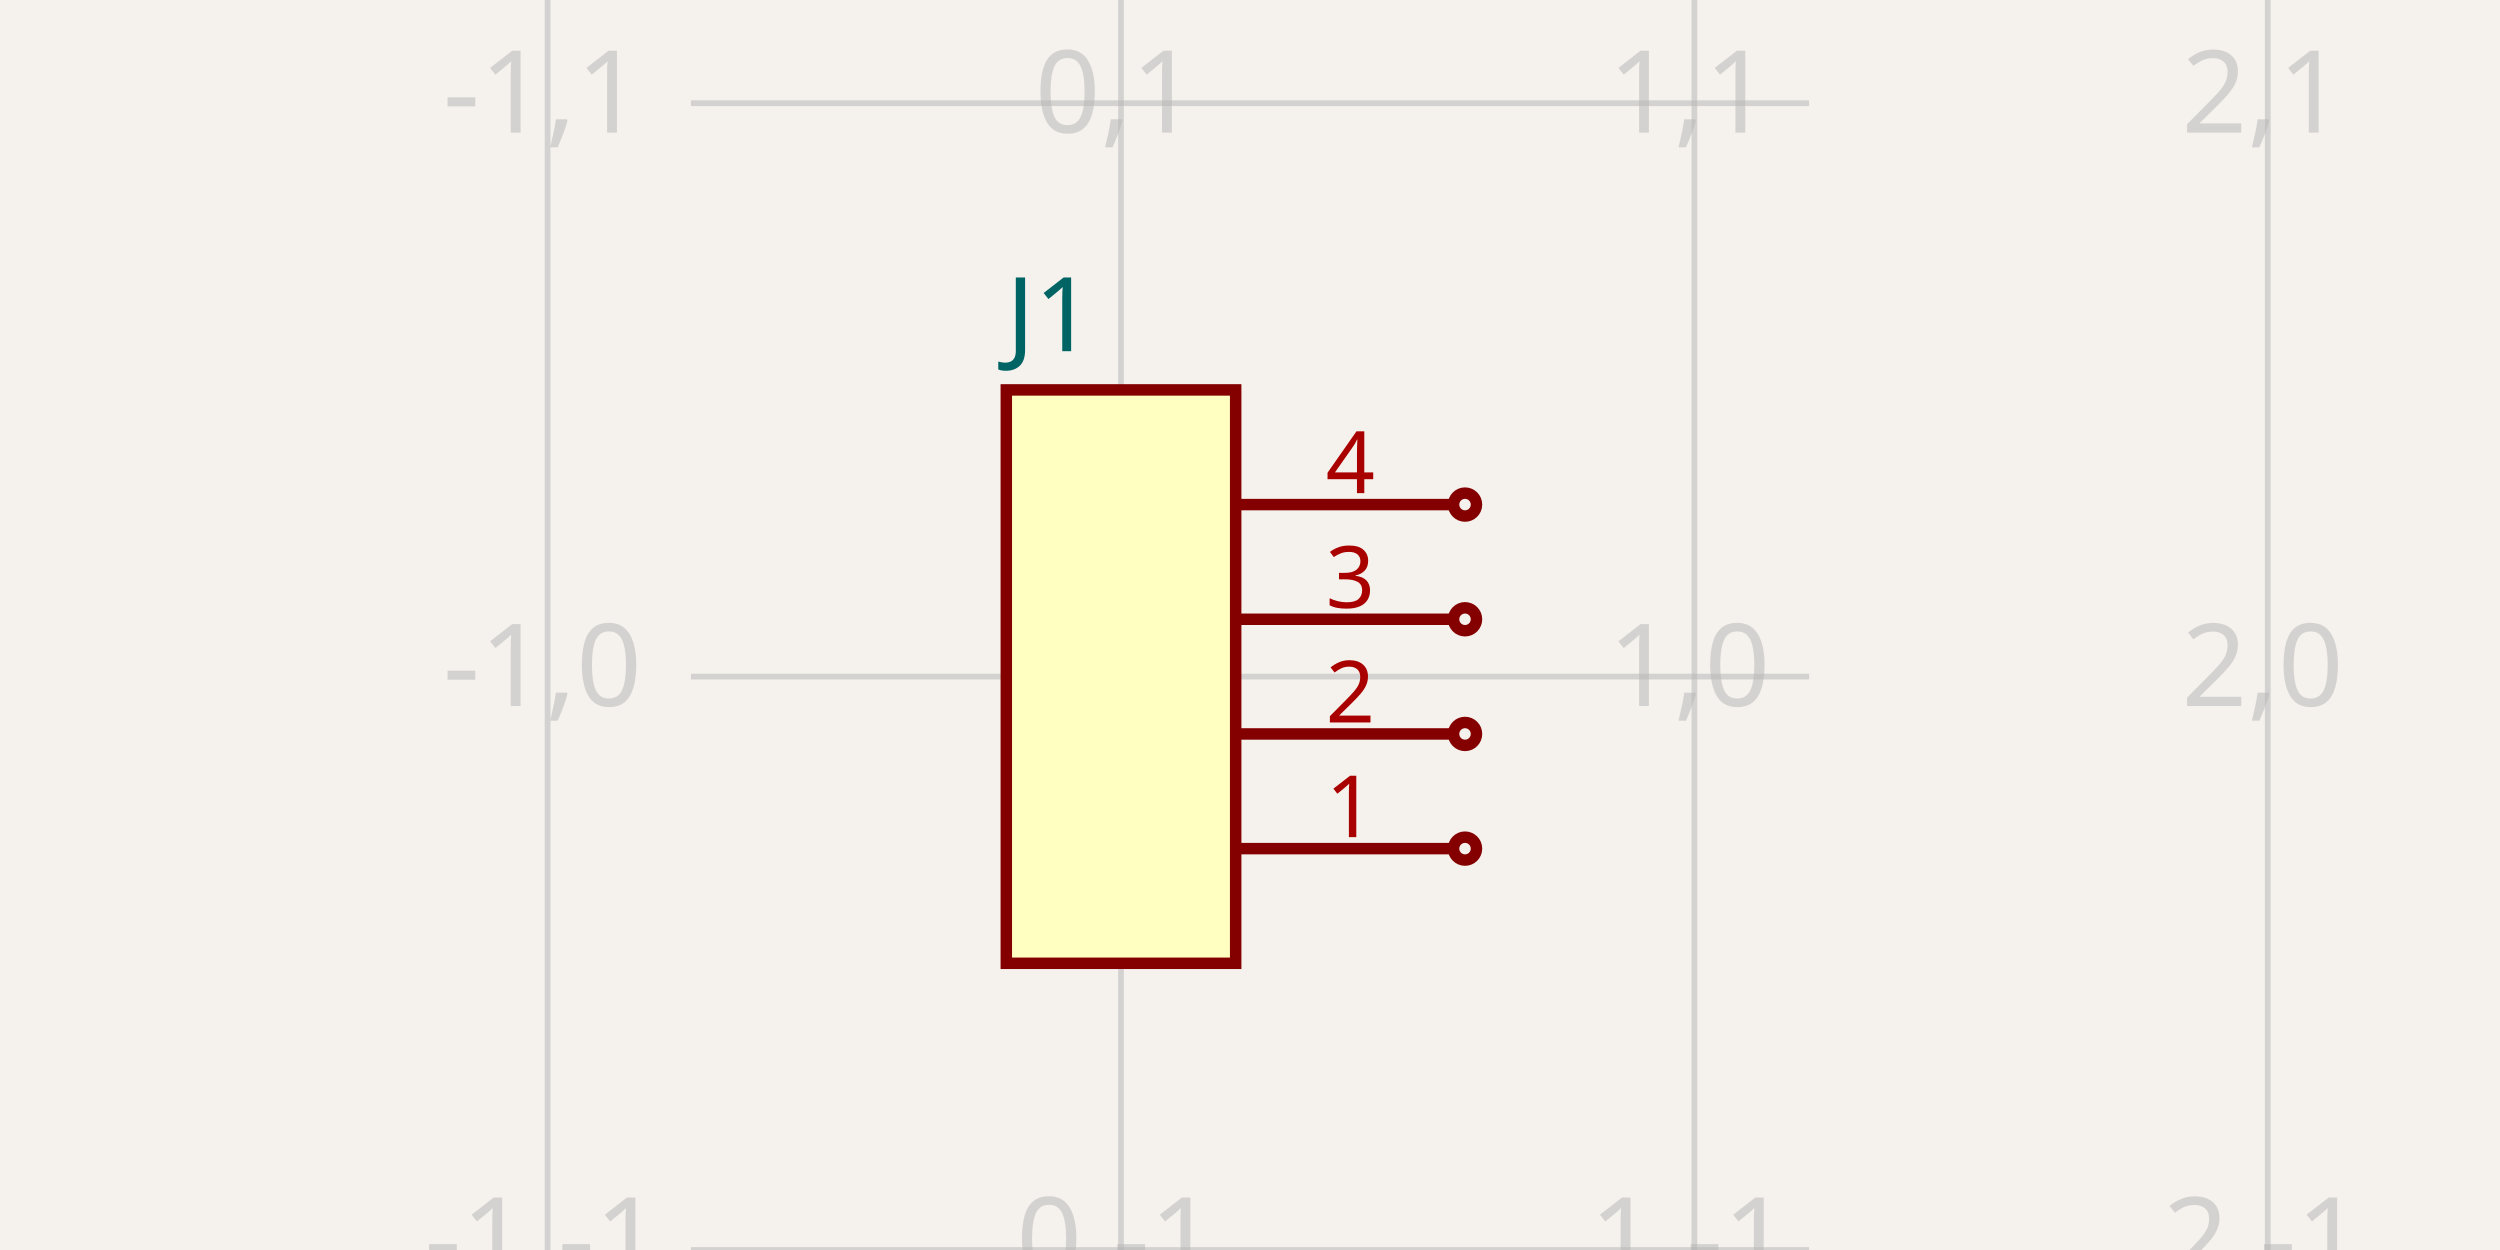
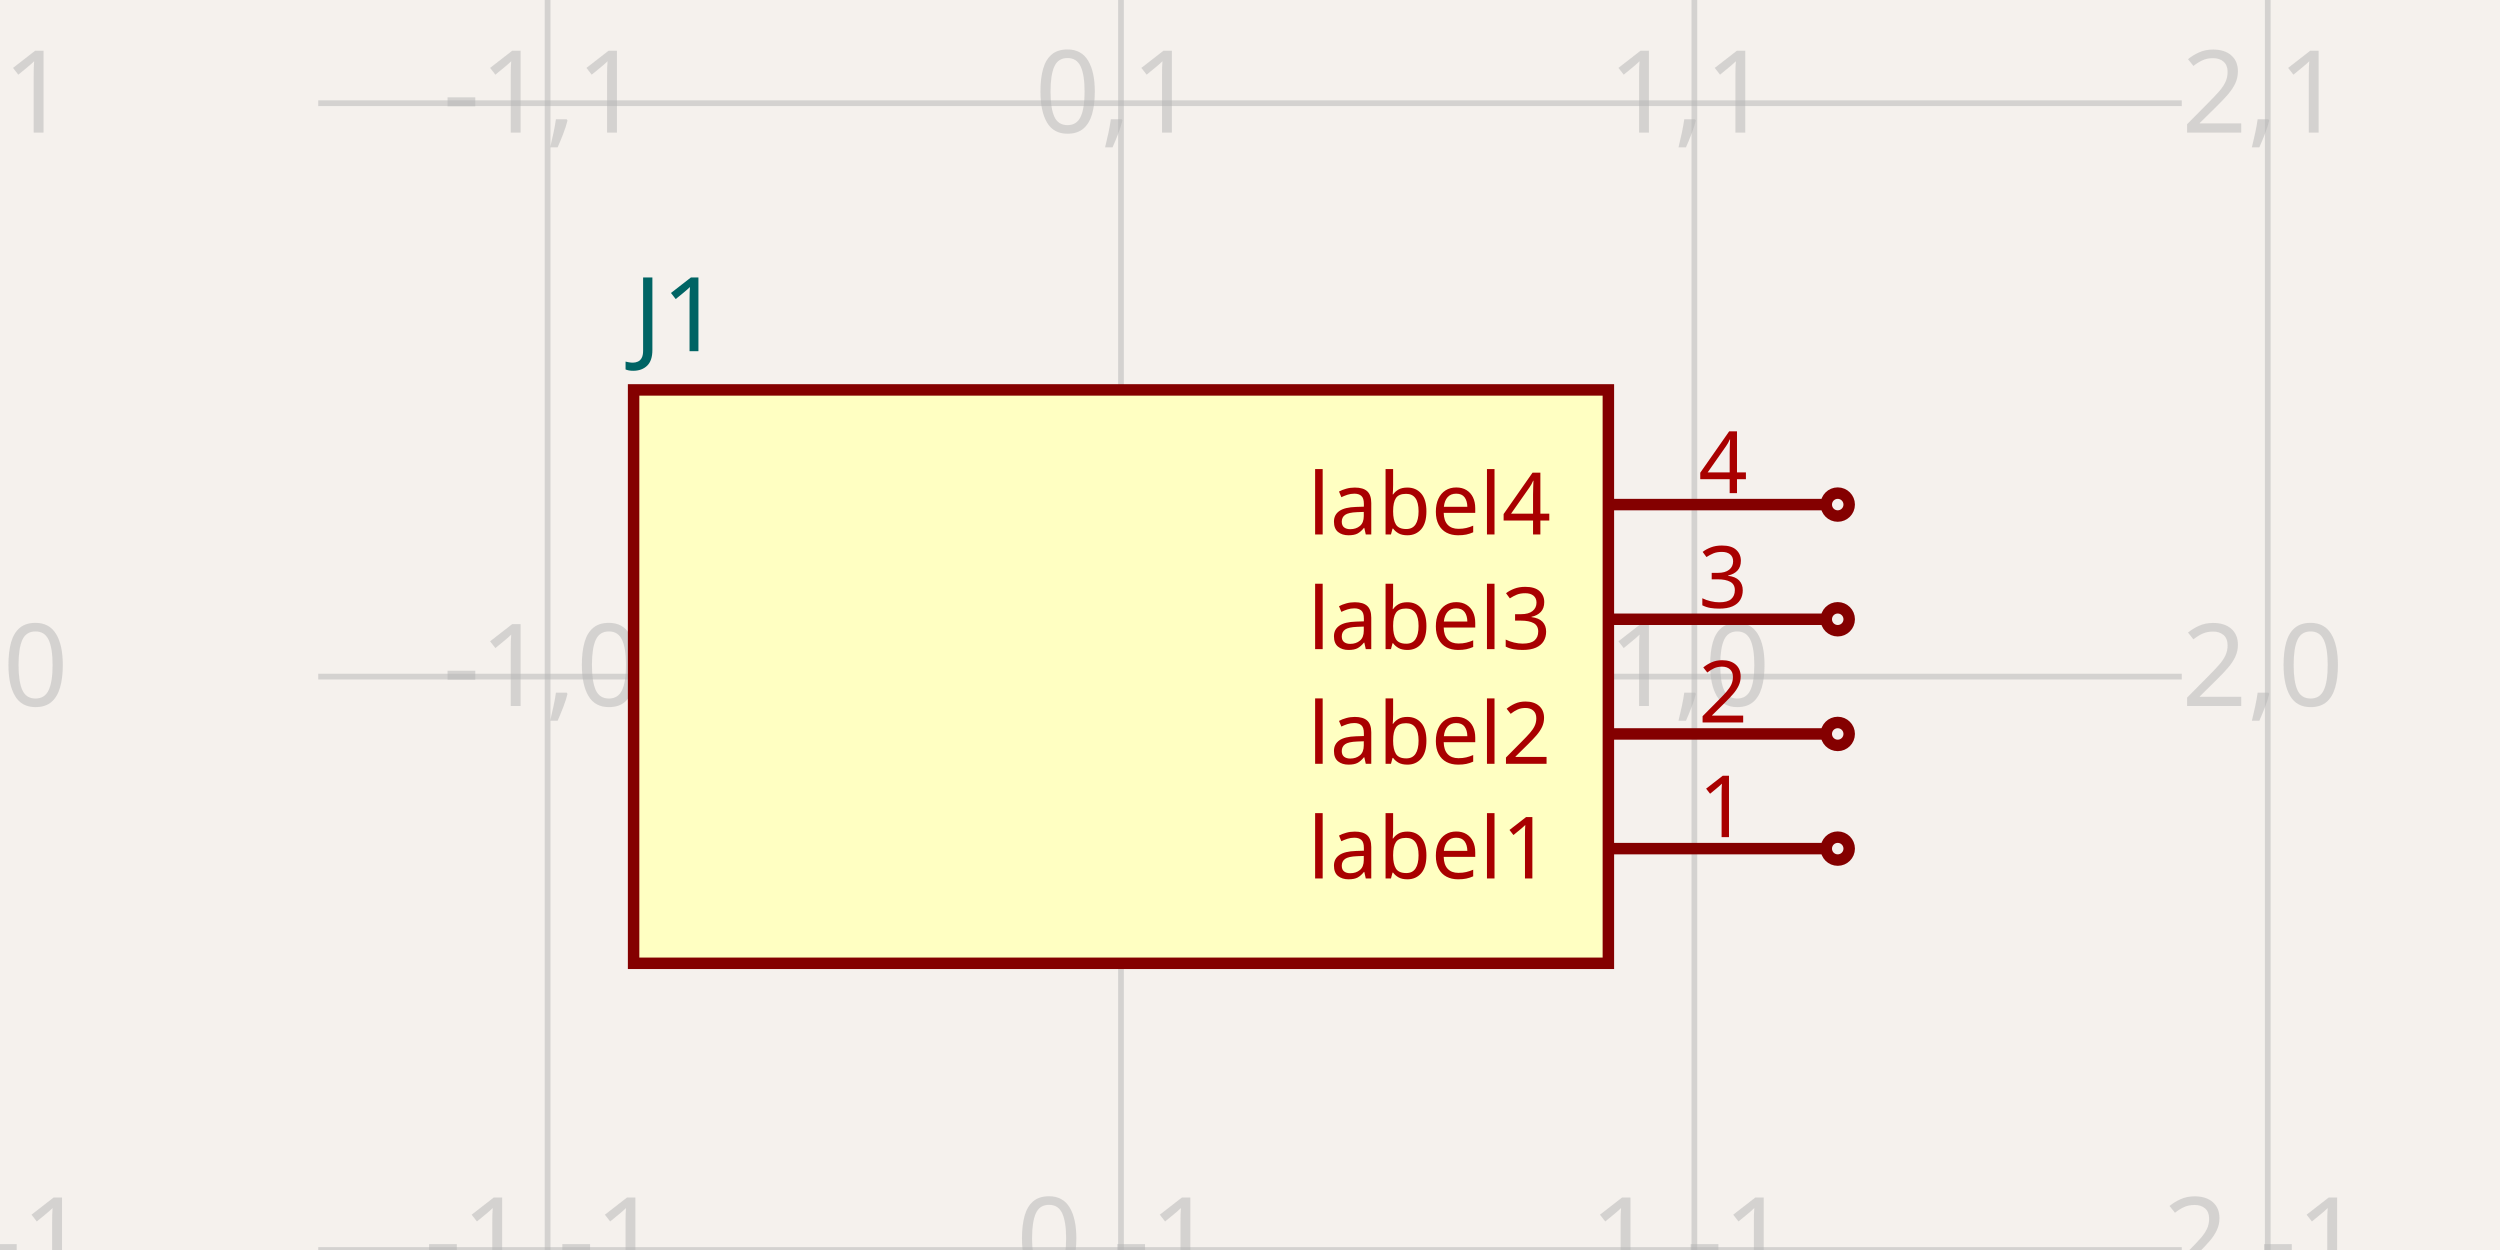
<svg xmlns="http://www.w3.org/2000/svg" width="1200" height="600" style="background-color: rgb(245, 241, 237)">
  <style>
              .boundary { fill: rgb(245, 241, 237); }
              .schematic-boundary { fill: none; stroke: #fff; }
              .component { fill: none; stroke: rgb(132, 0, 0); }
              .chip { fill: rgb(255, 255, 194); stroke: rgb(132, 0, 0); }
              .component-pin { fill: none; stroke: rgb(132, 0, 0); }
              .trace:hover {
                filter: invert(1);
              }
              .trace:hover .trace-crossing-outline {
                opacity: 0;
              }
              .text { font-family: sans-serif; fill: rgb(0, 150, 0); }
              .pin-number { fill: rgb(169, 0, 0); }
              .port-label { fill: rgb(0, 100, 100); }
              .component-name { fill: rgb(0, 100, 100); }
            </style>
  <rect class="boundary" x="0" y="0" width="1200" height="600" />
  <g class="grid">
+     <line x1="-12.385" y1="600" x2="-12.385" y2="-7.605649443576112e-11" stroke="rgb(181, 181, 181)" stroke-width="2.752" stroke-opacity="0.5" />
    <line x1="262.844" y1="600" x2="262.844" y2="-7.605649443576112e-11" stroke="rgb(181, 181, 181)" stroke-width="2.752" stroke-opacity="0.5" />
    <line x1="538.073" y1="600" x2="538.073" y2="-7.605649443576112e-11" stroke="rgb(181, 181, 181)" stroke-width="2.752" stroke-opacity="0.5" />
    <line x1="813.303" y1="600" x2="813.303" y2="-7.605649443576112e-11" stroke="rgb(181, 181, 181)" stroke-width="2.752" stroke-opacity="0.5" />
    <line x1="1088.532" y1="600" x2="1088.532" y2="-7.605649443576112e-11" stroke="rgb(181, 181, 181)" stroke-width="2.752" stroke-opacity="0.5" />
-     <line x1="331.651" y1="600" x2="868.349" y2="600" stroke="rgb(181, 181, 181)" stroke-width="2.752" stroke-opacity="0.5" />
-     <line x1="331.651" y1="324.771" x2="868.349" y2="324.771" stroke="rgb(181, 181, 181)" stroke-width="2.752" stroke-opacity="0.5" />
-     <line x1="331.651" y1="49.541" x2="868.349" y2="49.541" stroke="rgb(181, 181, 181)" stroke-width="2.752" stroke-opacity="0.5" />
-     <line x1="331.651" y1="-225.688" x2="868.349" y2="-225.688" stroke="rgb(181, 181, 181)" stroke-width="2.752" stroke-opacity="0.5" />
+     <line x1="152.752" y1="600" x2="1047.248" y2="600" stroke="rgb(181, 181, 181)" stroke-width="2.752" stroke-opacity="0.5" />
+     <line x1="152.752" y1="324.771" x2="1047.248" y2="324.771" stroke="rgb(181, 181, 181)" stroke-width="2.752" stroke-opacity="0.5" />
+     <line x1="152.752" y1="49.541" x2="1047.248" y2="49.541" stroke="rgb(181, 181, 181)" stroke-width="2.752" stroke-opacity="0.5" />
+     <line x1="152.752" y1="-225.688" x2="1047.248" y2="-225.688" stroke="rgb(181, 181, 181)" stroke-width="2.752" stroke-opacity="0.5" />
+     <text x="-14.885" y="595" fill="rgb(181, 181, 181)" font-size="55.046" fill-opacity="0.5" text-anchor="middle" dominant-baseline="middle" font-family="sans-serif">-2,-1</text>
+     <text x="-14.885" y="319.771" fill="rgb(181, 181, 181)" font-size="55.046" fill-opacity="0.5" text-anchor="middle" dominant-baseline="middle" font-family="sans-serif">-2,0</text>
+     <text x="-14.885" y="44.541" fill="rgb(181, 181, 181)" font-size="55.046" fill-opacity="0.5" text-anchor="middle" dominant-baseline="middle" font-family="sans-serif">-2,1</text>
+     <text x="-14.885" y="-230.688" fill="rgb(181, 181, 181)" font-size="55.046" fill-opacity="0.5" text-anchor="middle" dominant-baseline="middle" font-family="sans-serif">-2,2</text>
    <text x="260.344" y="595" fill="rgb(181, 181, 181)" font-size="55.046" fill-opacity="0.5" text-anchor="middle" dominant-baseline="middle" font-family="sans-serif">-1,-1</text>
    <text x="260.344" y="319.771" fill="rgb(181, 181, 181)" font-size="55.046" fill-opacity="0.5" text-anchor="middle" dominant-baseline="middle" font-family="sans-serif">-1,0</text>
    <text x="260.344" y="44.541" fill="rgb(181, 181, 181)" font-size="55.046" fill-opacity="0.5" text-anchor="middle" dominant-baseline="middle" font-family="sans-serif">-1,1</text>
    <text x="260.344" y="-230.688" fill="rgb(181, 181, 181)" font-size="55.046" fill-opacity="0.5" text-anchor="middle" dominant-baseline="middle" font-family="sans-serif">-1,2</text>
    <text x="535.573" y="595" fill="rgb(181, 181, 181)" font-size="55.046" fill-opacity="0.5" text-anchor="middle" dominant-baseline="middle" font-family="sans-serif">0,-1</text>
    <text x="535.573" y="319.771" fill="rgb(181, 181, 181)" font-size="55.046" fill-opacity="0.5" text-anchor="middle" dominant-baseline="middle" font-family="sans-serif">0,0</text>
    <text x="535.573" y="44.541" fill="rgb(181, 181, 181)" font-size="55.046" fill-opacity="0.5" text-anchor="middle" dominant-baseline="middle" font-family="sans-serif">0,1</text>
    <text x="535.573" y="-230.688" fill="rgb(181, 181, 181)" font-size="55.046" fill-opacity="0.5" text-anchor="middle" dominant-baseline="middle" font-family="sans-serif">0,2</text>
    <text x="810.803" y="595" fill="rgb(181, 181, 181)" font-size="55.046" fill-opacity="0.5" text-anchor="middle" dominant-baseline="middle" font-family="sans-serif">1,-1</text>
    <text x="810.803" y="319.771" fill="rgb(181, 181, 181)" font-size="55.046" fill-opacity="0.5" text-anchor="middle" dominant-baseline="middle" font-family="sans-serif">1,0</text>
    <text x="810.803" y="44.541" fill="rgb(181, 181, 181)" font-size="55.046" fill-opacity="0.5" text-anchor="middle" dominant-baseline="middle" font-family="sans-serif">1,1</text>
    <text x="810.803" y="-230.688" fill="rgb(181, 181, 181)" font-size="55.046" fill-opacity="0.5" text-anchor="middle" dominant-baseline="middle" font-family="sans-serif">1,2</text>
    <text x="1086.032" y="595" fill="rgb(181, 181, 181)" font-size="55.046" fill-opacity="0.5" text-anchor="middle" dominant-baseline="middle" font-family="sans-serif">2,-1</text>
    <text x="1086.032" y="319.771" fill="rgb(181, 181, 181)" font-size="55.046" fill-opacity="0.5" text-anchor="middle" dominant-baseline="middle" font-family="sans-serif">2,0</text>
    <text x="1086.032" y="44.541" fill="rgb(181, 181, 181)" font-size="55.046" fill-opacity="0.5" text-anchor="middle" dominant-baseline="middle" font-family="sans-serif">2,1</text>
    <text x="1086.032" y="-230.688" fill="rgb(181, 181, 181)" font-size="55.046" fill-opacity="0.5" text-anchor="middle" dominant-baseline="middle" font-family="sans-serif">2,2</text>
  </g>
-   <rect class="component chip" x="483.028" y="187.156" width="110.092" height="275.229" stroke-width="5.505px" />
-   <line class="component-pin" x1="697.706" y1="407.339" x2="593.119" y2="407.339" stroke-width="5.505px" />
-   <circle class="component-pin" cx="703.211" cy="407.339" r="5.505" stroke-width="5.505px" />
-   <text class="pin-number" x="648.165" y="401.835" style="font-family: sans-serif;" fill="rgb(169, 0, 0)" text-anchor="middle" dominant-baseline="auto" font-size="41.284px" transform="">1</text>
-   <line class="component-pin" x1="697.706" y1="352.294" x2="593.119" y2="352.294" stroke-width="5.505px" />
-   <circle class="component-pin" cx="703.211" cy="352.294" r="5.505" stroke-width="5.505px" />
-   <text class="pin-number" x="648.165" y="346.789" style="font-family: sans-serif;" fill="rgb(169, 0, 0)" text-anchor="middle" dominant-baseline="auto" font-size="41.284px" transform="">2</text>
-   <line class="component-pin" x1="697.706" y1="297.248" x2="593.119" y2="297.248" stroke-width="5.505px" />
-   <circle class="component-pin" cx="703.211" cy="297.248" r="5.505" stroke-width="5.505px" />
-   <text class="pin-number" x="648.165" y="291.743" style="font-family: sans-serif;" fill="rgb(169, 0, 0)" text-anchor="middle" dominant-baseline="auto" font-size="41.284px" transform="">3</text>
-   <line class="component-pin" x1="697.706" y1="242.202" x2="593.119" y2="242.202" stroke-width="5.505px" />
-   <circle class="component-pin" cx="703.211" cy="242.202" r="5.505" stroke-width="5.505px" />
-   <text class="pin-number" x="648.165" y="236.697" style="font-family: sans-serif;" fill="rgb(169, 0, 0)" text-anchor="middle" dominant-baseline="auto" font-size="41.284px" transform="">4</text>
-   <text x="483.028" y="151.376" fill="#006464" text-anchor="start" dominant-baseline="middle" font-family="sans-serif" font-size="49.541px" transform="rotate(0, 483.0275, 151.3761)">J1</text>
+   <rect class="component chip" x="304.128" y="187.156" width="467.89" height="275.229" stroke-width="5.505px" />
+   <line class="component-pin" x1="876.606" y1="407.339" x2="772.018" y2="407.339" stroke-width="5.505px" />
+   <circle class="component-pin" cx="882.11" cy="407.339" r="5.505" stroke-width="5.505px" />
+   <text class="pin-number" x="827.064" y="401.835" style="font-family: sans-serif;" fill="rgb(169, 0, 0)" text-anchor="middle" dominant-baseline="auto" font-size="41.284px" transform="">1</text>
+   <text class="pin-number" x="744.495" y="407.339" style="font-family: sans-serif;" fill="rgb(169, 0, 0)" text-anchor="end" dominant-baseline="middle" font-size="41.284px" transform="">label1</text>
+   <line class="component-pin" x1="876.606" y1="352.294" x2="772.018" y2="352.294" stroke-width="5.505px" />
+   <circle class="component-pin" cx="882.11" cy="352.294" r="5.505" stroke-width="5.505px" />
+   <text class="pin-number" x="827.064" y="346.789" style="font-family: sans-serif;" fill="rgb(169, 0, 0)" text-anchor="middle" dominant-baseline="auto" font-size="41.284px" transform="">2</text>
+   <text class="pin-number" x="744.495" y="352.294" style="font-family: sans-serif;" fill="rgb(169, 0, 0)" text-anchor="end" dominant-baseline="middle" font-size="41.284px" transform="">label2</text>
+   <line class="component-pin" x1="876.606" y1="297.248" x2="772.018" y2="297.248" stroke-width="5.505px" />
+   <circle class="component-pin" cx="882.11" cy="297.248" r="5.505" stroke-width="5.505px" />
+   <text class="pin-number" x="827.064" y="291.743" style="font-family: sans-serif;" fill="rgb(169, 0, 0)" text-anchor="middle" dominant-baseline="auto" font-size="41.284px" transform="">3</text>
+   <text class="pin-number" x="744.495" y="297.248" style="font-family: sans-serif;" fill="rgb(169, 0, 0)" text-anchor="end" dominant-baseline="middle" font-size="41.284px" transform="">label3</text>
+   <line class="component-pin" x1="876.606" y1="242.202" x2="772.018" y2="242.202" stroke-width="5.505px" />
+   <circle class="component-pin" cx="882.11" cy="242.202" r="5.505" stroke-width="5.505px" />
+   <text class="pin-number" x="827.064" y="236.697" style="font-family: sans-serif;" fill="rgb(169, 0, 0)" text-anchor="middle" dominant-baseline="auto" font-size="41.284px" transform="">4</text>
+   <text class="pin-number" x="744.495" y="242.202" style="font-family: sans-serif;" fill="rgb(169, 0, 0)" text-anchor="end" dominant-baseline="middle" font-size="41.284px" transform="">label4</text>
+   <text x="304.128" y="151.376" fill="#006464" text-anchor="start" dominant-baseline="middle" font-family="sans-serif" font-size="49.541px" transform="rotate(0, 304.1284, 151.3761)">J1</text>
</svg>
